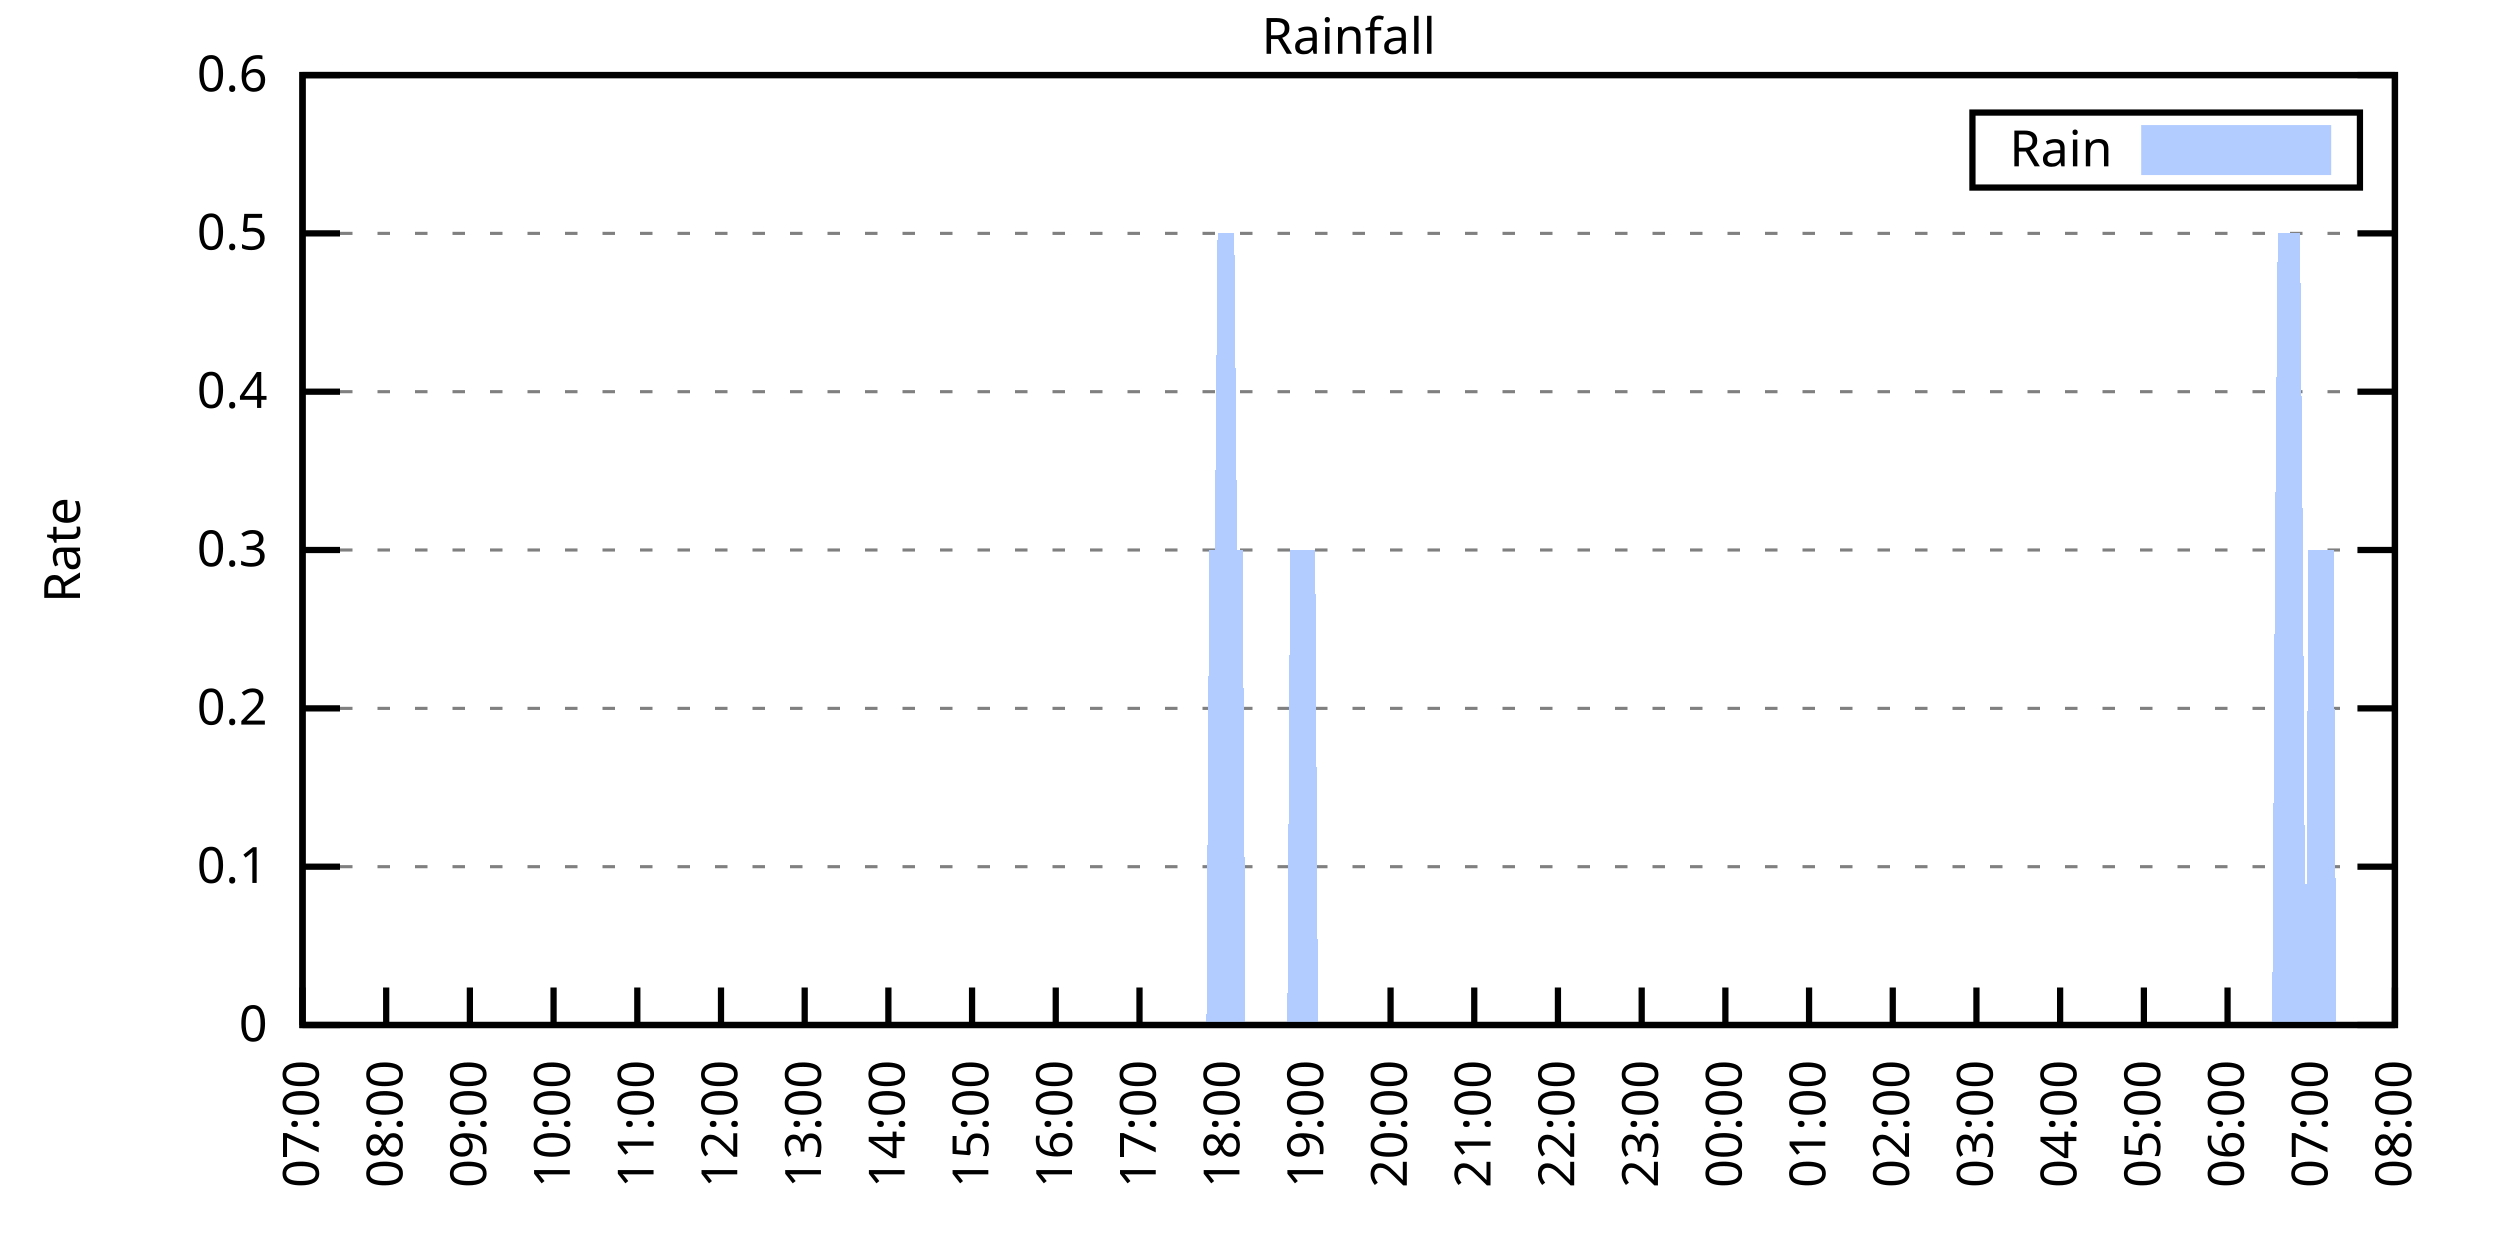
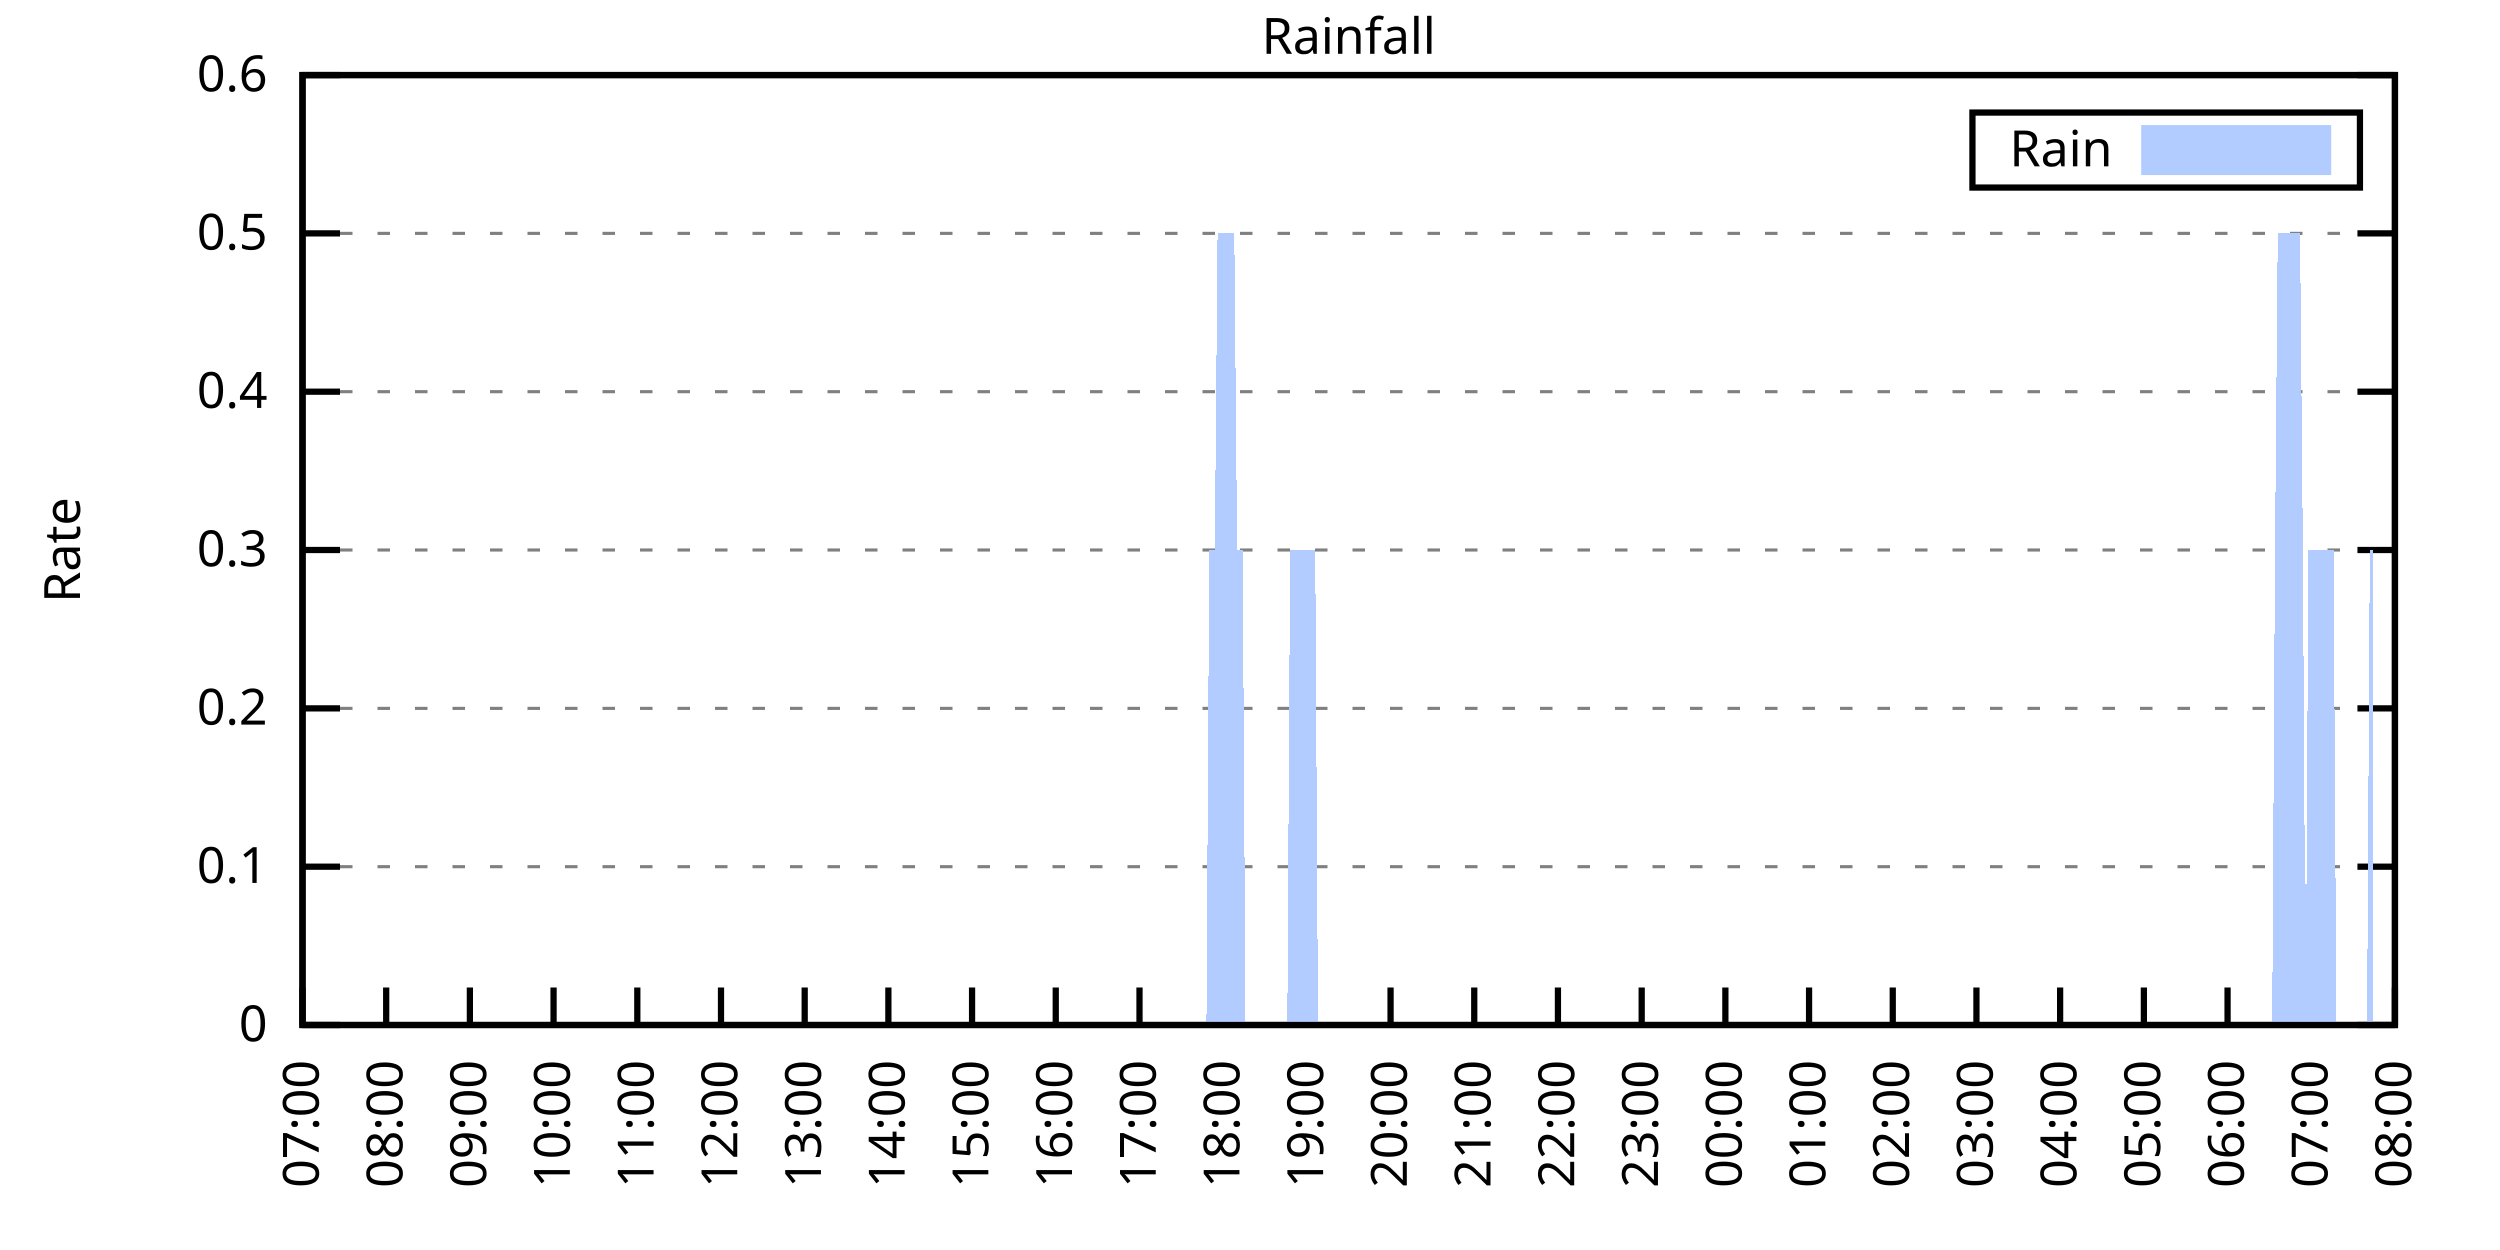
<svg xmlns="http://www.w3.org/2000/svg" xmlns:xlink="http://www.w3.org/1999/xlink" width="400" height="200" viewBox="0 0 400 200">
  <g id="gnuplot_canvas">
    <rect x="0" y="0" width="400" height="200" fill="none" />
    <defs>
      <circle id="gpDot" r="0.5" stroke-width="0.5" stroke="currentColor" />
      <path id="gpPt0" stroke-width="0.333" stroke="currentColor" d="M-1,0 h2 M0,-1 v2" />
      <path id="gpPt1" stroke-width="0.333" stroke="currentColor" d="M-1,-1 L1,1 M1,-1 L-1,1" />
      <path id="gpPt2" stroke-width="0.333" stroke="currentColor" d="M-1,0 L1,0 M0,-1 L0,1 M-1,-1 L1,1 M-1,1 L1,-1" />
      <rect id="gpPt3" stroke-width="0.333" stroke="currentColor" x="-1" y="-1" width="2" height="2" />
      <rect id="gpPt4" stroke-width="0.333" stroke="currentColor" fill="currentColor" x="-1" y="-1" width="2" height="2" />
      <circle id="gpPt5" stroke-width="0.333" stroke="currentColor" cx="0" cy="0" r="1" />
      <use xlink:href="#gpPt5" id="gpPt6" fill="currentColor" stroke="none" />
      <path id="gpPt7" stroke-width="0.333" stroke="currentColor" d="M0,-1.33 L-1.33,0.67 L1.33,0.67 z" />
      <use xlink:href="#gpPt7" id="gpPt8" fill="currentColor" stroke="none" />
      <use xlink:href="#gpPt7" id="gpPt9" stroke="currentColor" transform="rotate(180)" />
      <use xlink:href="#gpPt9" id="gpPt10" fill="currentColor" stroke="none" />
      <use xlink:href="#gpPt3" id="gpPt11" stroke="currentColor" transform="rotate(45)" />
      <use xlink:href="#gpPt11" id="gpPt12" fill="currentColor" stroke="none" />
      <path id="gpPt13" stroke-width="0.333" stroke="currentColor" d="M0,1.330 L1.265,0.411 L0.782,-1.067 L-0.782,-1.076 L-1.265,0.411 z" />
      <use xlink:href="#gpPt13" id="gpPt14" fill="currentColor" stroke="none" />
      <filter id="textbox" filterUnits="objectBoundingBox" x="0" y="0" height="1" width="1">
        <feFlood flood-color="white" flood-opacity="1" result="bgnd" />
        <feComposite in="SourceGraphic" in2="bgnd" operator="atop" />
      </filter>
      <filter id="greybox" filterUnits="objectBoundingBox" x="0" y="0" height="1" width="1">
        <feFlood flood-color="lightgrey" flood-opacity="1" result="grey" />
        <feComposite in="SourceGraphic" in2="grey" operator="atop" />
      </filter>
    </defs>
    <g fill="none" color="white" stroke="currentColor" stroke-width="1.00" stroke-linecap="butt" stroke-linejoin="miter">
</g>
    <g fill="none" color="black" stroke="currentColor" stroke-width="1.00" stroke-linecap="butt" stroke-linejoin="miter">
      <g stroke="none" shape-rendering="crispEdges">
        <polygon fill="rgb(255, 255, 255)" points="48.40,164.00 383.18,164.00 383.18,12.02 48.40,12.02 " />
      </g>
    </g>
    <g fill="none" color="black" stroke="currentColor" stroke-width="1.00" stroke-linecap="butt" stroke-linejoin="miter">
</g>
    <g fill="none" color="black" stroke="black" stroke-width="0.50" stroke-linecap="butt" stroke-linejoin="miter">
</g>
    <g fill="none" color="gray" stroke="currentColor" stroke-width="0.50" stroke-linecap="butt" stroke-linejoin="miter">
      <path stroke="gray" stroke-dasharray="2,4" class="gridline" d="M48.40,164.00 L383.19,164.00  " />
    </g>
    <g fill="none" color="gray" stroke="gray" stroke-width="1.00" stroke-linecap="butt" stroke-linejoin="miter">
</g>
    <g fill="none" color="black" stroke="currentColor" stroke-width="1.00" stroke-linecap="butt" stroke-linejoin="miter">
      <path stroke="black" d="M48.40,164.00 L54.40,164.00 M383.19,164.00 L377.19,164.00  " />
      <g transform="translate(42.80,166.60)" stroke="none" fill="black" font-family="Sans" font-size="8.00" text-anchor="end">
        <text>
          <tspan font-family="Sans"> 0</tspan>
        </text>
      </g>
    </g>
    <g fill="none" color="black" stroke="currentColor" stroke-width="1.00" stroke-linecap="butt" stroke-linejoin="miter">
</g>
    <g fill="none" color="black" stroke="black" stroke-width="0.50" stroke-linecap="butt" stroke-linejoin="miter">
</g>
    <g fill="none" color="gray" stroke="currentColor" stroke-width="0.50" stroke-linecap="butt" stroke-linejoin="miter">
      <path stroke="gray" stroke-dasharray="2,4" class="gridline" d="M48.40,138.67 L383.19,138.67  " />
    </g>
    <g fill="none" color="gray" stroke="gray" stroke-width="1.00" stroke-linecap="butt" stroke-linejoin="miter">
</g>
    <g fill="none" color="black" stroke="currentColor" stroke-width="1.00" stroke-linecap="butt" stroke-linejoin="miter">
      <path stroke="black" d="M48.40,138.67 L54.40,138.67 M383.19,138.67 L377.19,138.67  " />
      <g transform="translate(42.80,141.27)" stroke="none" fill="black" font-family="Sans" font-size="8.00" text-anchor="end">
        <text>
          <tspan font-family="Sans"> 0.1</tspan>
        </text>
      </g>
    </g>
    <g fill="none" color="black" stroke="currentColor" stroke-width="1.00" stroke-linecap="butt" stroke-linejoin="miter">
</g>
    <g fill="none" color="black" stroke="black" stroke-width="0.50" stroke-linecap="butt" stroke-linejoin="miter">
</g>
    <g fill="none" color="gray" stroke="currentColor" stroke-width="0.50" stroke-linecap="butt" stroke-linejoin="miter">
      <path stroke="gray" stroke-dasharray="2,4" class="gridline" d="M48.40,113.34 L383.19,113.34  " />
    </g>
    <g fill="none" color="gray" stroke="gray" stroke-width="1.00" stroke-linecap="butt" stroke-linejoin="miter">
</g>
    <g fill="none" color="black" stroke="currentColor" stroke-width="1.00" stroke-linecap="butt" stroke-linejoin="miter">
      <path stroke="black" d="M48.40,113.34 L54.40,113.34 M383.19,113.34 L377.19,113.34  " />
      <g transform="translate(42.80,115.94)" stroke="none" fill="black" font-family="Sans" font-size="8.00" text-anchor="end">
        <text>
          <tspan font-family="Sans"> 0.2</tspan>
        </text>
      </g>
    </g>
    <g fill="none" color="black" stroke="currentColor" stroke-width="1.00" stroke-linecap="butt" stroke-linejoin="miter">
</g>
    <g fill="none" color="black" stroke="black" stroke-width="0.50" stroke-linecap="butt" stroke-linejoin="miter">
</g>
    <g fill="none" color="gray" stroke="currentColor" stroke-width="0.50" stroke-linecap="butt" stroke-linejoin="miter">
      <path stroke="gray" stroke-dasharray="2,4" class="gridline" d="M48.40,88.00 L383.19,88.00  " />
    </g>
    <g fill="none" color="gray" stroke="gray" stroke-width="1.00" stroke-linecap="butt" stroke-linejoin="miter">
</g>
    <g fill="none" color="black" stroke="currentColor" stroke-width="1.00" stroke-linecap="butt" stroke-linejoin="miter">
      <path stroke="black" d="M48.40,88.00 L54.40,88.00 M383.19,88.00 L377.19,88.00  " />
      <g transform="translate(42.80,90.60)" stroke="none" fill="black" font-family="Sans" font-size="8.00" text-anchor="end">
        <text>
          <tspan font-family="Sans"> 0.3</tspan>
        </text>
      </g>
    </g>
    <g fill="none" color="black" stroke="currentColor" stroke-width="1.00" stroke-linecap="butt" stroke-linejoin="miter">
</g>
    <g fill="none" color="black" stroke="black" stroke-width="0.50" stroke-linecap="butt" stroke-linejoin="miter">
</g>
    <g fill="none" color="gray" stroke="currentColor" stroke-width="0.50" stroke-linecap="butt" stroke-linejoin="miter">
      <path stroke="gray" stroke-dasharray="2,4" class="gridline" d="M48.40,62.67 L383.19,62.67  " />
    </g>
    <g fill="none" color="gray" stroke="gray" stroke-width="1.00" stroke-linecap="butt" stroke-linejoin="miter">
</g>
    <g fill="none" color="black" stroke="currentColor" stroke-width="1.00" stroke-linecap="butt" stroke-linejoin="miter">
      <path stroke="black" d="M48.40,62.67 L54.40,62.67 M383.19,62.67 L377.19,62.67  " />
      <g transform="translate(42.80,65.27)" stroke="none" fill="black" font-family="Sans" font-size="8.00" text-anchor="end">
        <text>
          <tspan font-family="Sans"> 0.4</tspan>
        </text>
      </g>
    </g>
    <g fill="none" color="black" stroke="currentColor" stroke-width="1.00" stroke-linecap="butt" stroke-linejoin="miter">
</g>
    <g fill="none" color="black" stroke="black" stroke-width="0.50" stroke-linecap="butt" stroke-linejoin="miter">
</g>
    <g fill="none" color="gray" stroke="currentColor" stroke-width="0.50" stroke-linecap="butt" stroke-linejoin="miter">
      <path stroke="gray" stroke-dasharray="2,4" class="gridline" d="M48.40,37.34 L383.19,37.34  " />
    </g>
    <g fill="none" color="gray" stroke="gray" stroke-width="1.00" stroke-linecap="butt" stroke-linejoin="miter">
</g>
    <g fill="none" color="black" stroke="currentColor" stroke-width="1.00" stroke-linecap="butt" stroke-linejoin="miter">
      <path stroke="black" d="M48.40,37.34 L54.40,37.34 M383.19,37.34 L377.19,37.34  " />
      <g transform="translate(42.80,39.94)" stroke="none" fill="black" font-family="Sans" font-size="8.00" text-anchor="end">
        <text>
          <tspan font-family="Sans"> 0.5</tspan>
        </text>
      </g>
    </g>
    <g fill="none" color="black" stroke="currentColor" stroke-width="1.00" stroke-linecap="butt" stroke-linejoin="miter">
</g>
    <g fill="none" color="black" stroke="black" stroke-width="0.50" stroke-linecap="butt" stroke-linejoin="miter">
</g>
    <g fill="none" color="gray" stroke="currentColor" stroke-width="0.50" stroke-linecap="butt" stroke-linejoin="miter">
      <path stroke="gray" stroke-dasharray="2,4" class="gridline" d="M48.40,12.01 L383.19,12.01  " />
    </g>
    <g fill="none" color="gray" stroke="gray" stroke-width="1.00" stroke-linecap="butt" stroke-linejoin="miter">
</g>
    <g fill="none" color="black" stroke="currentColor" stroke-width="1.00" stroke-linecap="butt" stroke-linejoin="miter">
      <path stroke="black" d="M48.40,12.01 L54.40,12.01 M383.19,12.01 L377.19,12.01  " />
      <g transform="translate(42.80,14.61)" stroke="none" fill="black" font-family="Sans" font-size="8.00" text-anchor="end">
        <text>
          <tspan font-family="Sans"> 0.6</tspan>
        </text>
      </g>
    </g>
    <g fill="none" color="black" stroke="currentColor" stroke-width="1.00" stroke-linecap="butt" stroke-linejoin="miter">
      <path stroke="black" d="M48.40,164.00 L48.40,158.00  " />
      <g transform="translate(51.00,169.60) rotate(270.00)" stroke="none" fill="black" font-family="Sans" font-size="8.00" text-anchor="end">
        <text>
          <tspan font-family="Sans">07:00</tspan>
        </text>
      </g>
    </g>
    <g fill="none" color="black" stroke="currentColor" stroke-width="1.00" stroke-linecap="butt" stroke-linejoin="miter">
      <path stroke="black" d="M61.79,164.00 L61.79,158.00  " />
      <g transform="translate(64.39,169.60) rotate(270.00)" stroke="none" fill="black" font-family="Sans" font-size="8.00" text-anchor="end">
        <text>
          <tspan font-family="Sans">08:00</tspan>
        </text>
      </g>
    </g>
    <g fill="none" color="black" stroke="currentColor" stroke-width="1.00" stroke-linecap="butt" stroke-linejoin="miter">
      <path stroke="black" d="M75.18,164.00 L75.18,158.00  " />
      <g transform="translate(77.78,169.60) rotate(270.00)" stroke="none" fill="black" font-family="Sans" font-size="8.00" text-anchor="end">
        <text>
          <tspan font-family="Sans">09:00</tspan>
        </text>
      </g>
    </g>
    <g fill="none" color="black" stroke="currentColor" stroke-width="1.00" stroke-linecap="butt" stroke-linejoin="miter">
      <path stroke="black" d="M88.57,164.00 L88.57,158.00  " />
      <g transform="translate(91.17,169.60) rotate(270.00)" stroke="none" fill="black" font-family="Sans" font-size="8.00" text-anchor="end">
        <text>
          <tspan font-family="Sans">10:00</tspan>
        </text>
      </g>
    </g>
    <g fill="none" color="black" stroke="currentColor" stroke-width="1.00" stroke-linecap="butt" stroke-linejoin="miter">
      <path stroke="black" d="M101.97,164.00 L101.97,158.00  " />
      <g transform="translate(104.57,169.60) rotate(270.00)" stroke="none" fill="black" font-family="Sans" font-size="8.00" text-anchor="end">
        <text>
          <tspan font-family="Sans">11:00</tspan>
        </text>
      </g>
    </g>
    <g fill="none" color="black" stroke="currentColor" stroke-width="1.00" stroke-linecap="butt" stroke-linejoin="miter">
      <path stroke="black" d="M115.36,164.00 L115.36,158.00  " />
      <g transform="translate(117.96,169.60) rotate(270.00)" stroke="none" fill="black" font-family="Sans" font-size="8.00" text-anchor="end">
        <text>
          <tspan font-family="Sans">12:00</tspan>
        </text>
      </g>
    </g>
    <g fill="none" color="black" stroke="currentColor" stroke-width="1.00" stroke-linecap="butt" stroke-linejoin="miter">
      <path stroke="black" d="M128.75,164.00 L128.75,158.00  " />
      <g transform="translate(131.35,169.60) rotate(270.00)" stroke="none" fill="black" font-family="Sans" font-size="8.00" text-anchor="end">
        <text>
          <tspan font-family="Sans">13:00</tspan>
        </text>
      </g>
    </g>
    <g fill="none" color="black" stroke="currentColor" stroke-width="1.00" stroke-linecap="butt" stroke-linejoin="miter">
      <path stroke="black" d="M142.14,164.00 L142.14,158.00  " />
      <g transform="translate(144.74,169.60) rotate(270.00)" stroke="none" fill="black" font-family="Sans" font-size="8.00" text-anchor="end">
        <text>
          <tspan font-family="Sans">14:00</tspan>
        </text>
      </g>
    </g>
    <g fill="none" color="black" stroke="currentColor" stroke-width="1.00" stroke-linecap="butt" stroke-linejoin="miter">
      <path stroke="black" d="M155.53,164.00 L155.53,158.00  " />
      <g transform="translate(158.13,169.60) rotate(270.00)" stroke="none" fill="black" font-family="Sans" font-size="8.00" text-anchor="end">
        <text>
          <tspan font-family="Sans">15:00</tspan>
        </text>
      </g>
    </g>
    <g fill="none" color="black" stroke="currentColor" stroke-width="1.00" stroke-linecap="butt" stroke-linejoin="miter">
      <path stroke="black" d="M168.92,164.00 L168.92,158.00  " />
      <g transform="translate(171.52,169.60) rotate(270.00)" stroke="none" fill="black" font-family="Sans" font-size="8.00" text-anchor="end">
        <text>
          <tspan font-family="Sans">16:00</tspan>
        </text>
      </g>
    </g>
    <g fill="none" color="black" stroke="currentColor" stroke-width="1.00" stroke-linecap="butt" stroke-linejoin="miter">
      <path stroke="black" d="M182.32,164.00 L182.32,158.00  " />
      <g transform="translate(184.92,169.60) rotate(270.00)" stroke="none" fill="black" font-family="Sans" font-size="8.00" text-anchor="end">
        <text>
          <tspan font-family="Sans">17:00</tspan>
        </text>
      </g>
    </g>
    <g fill="none" color="black" stroke="currentColor" stroke-width="1.00" stroke-linecap="butt" stroke-linejoin="miter">
      <path stroke="black" d="M195.71,164.00 L195.71,158.00  " />
      <g transform="translate(198.31,169.60) rotate(270.00)" stroke="none" fill="black" font-family="Sans" font-size="8.00" text-anchor="end">
        <text>
          <tspan font-family="Sans">18:00</tspan>
        </text>
      </g>
    </g>
    <g fill="none" color="black" stroke="currentColor" stroke-width="1.00" stroke-linecap="butt" stroke-linejoin="miter">
      <path stroke="black" d="M209.10,164.00 L209.10,158.00  " />
      <g transform="translate(211.70,169.60) rotate(270.00)" stroke="none" fill="black" font-family="Sans" font-size="8.00" text-anchor="end">
        <text>
          <tspan font-family="Sans">19:00</tspan>
        </text>
      </g>
    </g>
    <g fill="none" color="black" stroke="currentColor" stroke-width="1.00" stroke-linecap="butt" stroke-linejoin="miter">
      <path stroke="black" d="M222.49,164.00 L222.49,158.00  " />
      <g transform="translate(225.09,169.60) rotate(270.00)" stroke="none" fill="black" font-family="Sans" font-size="8.00" text-anchor="end">
        <text>
          <tspan font-family="Sans">20:00</tspan>
        </text>
      </g>
    </g>
    <g fill="none" color="black" stroke="currentColor" stroke-width="1.00" stroke-linecap="butt" stroke-linejoin="miter">
      <path stroke="black" d="M235.88,164.00 L235.88,158.00  " />
      <g transform="translate(238.48,169.60) rotate(270.00)" stroke="none" fill="black" font-family="Sans" font-size="8.00" text-anchor="end">
        <text>
          <tspan font-family="Sans">21:00</tspan>
        </text>
      </g>
    </g>
    <g fill="none" color="black" stroke="currentColor" stroke-width="1.00" stroke-linecap="butt" stroke-linejoin="miter">
      <path stroke="black" d="M249.27,164.00 L249.27,158.00  " />
      <g transform="translate(251.87,169.60) rotate(270.00)" stroke="none" fill="black" font-family="Sans" font-size="8.00" text-anchor="end">
        <text>
          <tspan font-family="Sans">22:00</tspan>
        </text>
      </g>
    </g>
    <g fill="none" color="black" stroke="currentColor" stroke-width="1.00" stroke-linecap="butt" stroke-linejoin="miter">
      <path stroke="black" d="M262.67,164.00 L262.67,158.00  " />
      <g transform="translate(265.27,169.60) rotate(270.00)" stroke="none" fill="black" font-family="Sans" font-size="8.00" text-anchor="end">
        <text>
          <tspan font-family="Sans">23:00</tspan>
        </text>
      </g>
    </g>
    <g fill="none" color="black" stroke="currentColor" stroke-width="1.00" stroke-linecap="butt" stroke-linejoin="miter">
      <path stroke="black" d="M276.06,164.00 L276.06,158.00  " />
      <g transform="translate(278.66,169.60) rotate(270.00)" stroke="none" fill="black" font-family="Sans" font-size="8.00" text-anchor="end">
        <text>
          <tspan font-family="Sans">00:00</tspan>
        </text>
      </g>
    </g>
    <g fill="none" color="black" stroke="currentColor" stroke-width="1.00" stroke-linecap="butt" stroke-linejoin="miter">
      <path stroke="black" d="M289.45,164.00 L289.45,158.00  " />
      <g transform="translate(292.05,169.60) rotate(270.00)" stroke="none" fill="black" font-family="Sans" font-size="8.00" text-anchor="end">
        <text>
          <tspan font-family="Sans">01:00</tspan>
        </text>
      </g>
    </g>
    <g fill="none" color="black" stroke="currentColor" stroke-width="1.00" stroke-linecap="butt" stroke-linejoin="miter">
      <path stroke="black" d="M302.84,164.00 L302.84,158.00  " />
      <g transform="translate(305.44,169.60) rotate(270.00)" stroke="none" fill="black" font-family="Sans" font-size="8.00" text-anchor="end">
        <text>
          <tspan font-family="Sans">02:00</tspan>
        </text>
      </g>
    </g>
    <g fill="none" color="black" stroke="currentColor" stroke-width="1.00" stroke-linecap="butt" stroke-linejoin="miter">
      <path stroke="black" d="M316.23,164.00 L316.23,158.00  " />
      <g transform="translate(318.83,169.60) rotate(270.00)" stroke="none" fill="black" font-family="Sans" font-size="8.00" text-anchor="end">
        <text>
          <tspan font-family="Sans">03:00</tspan>
        </text>
      </g>
    </g>
    <g fill="none" color="black" stroke="currentColor" stroke-width="1.00" stroke-linecap="butt" stroke-linejoin="miter">
      <path stroke="black" d="M329.62,164.00 L329.62,158.00  " />
      <g transform="translate(332.22,169.60) rotate(270.00)" stroke="none" fill="black" font-family="Sans" font-size="8.00" text-anchor="end">
        <text>
          <tspan font-family="Sans">04:00</tspan>
        </text>
      </g>
    </g>
    <g fill="none" color="black" stroke="currentColor" stroke-width="1.00" stroke-linecap="butt" stroke-linejoin="miter">
      <path stroke="black" d="M343.02,164.00 L343.02,158.00  " />
      <g transform="translate(345.62,169.60) rotate(270.00)" stroke="none" fill="black" font-family="Sans" font-size="8.00" text-anchor="end">
        <text>
          <tspan font-family="Sans">05:00</tspan>
        </text>
      </g>
    </g>
    <g fill="none" color="black" stroke="currentColor" stroke-width="1.00" stroke-linecap="butt" stroke-linejoin="miter">
      <path stroke="black" d="M356.41,164.00 L356.41,158.00  " />
      <g transform="translate(359.01,169.60) rotate(270.00)" stroke="none" fill="black" font-family="Sans" font-size="8.00" text-anchor="end">
        <text>
          <tspan font-family="Sans">06:00</tspan>
        </text>
      </g>
    </g>
    <g fill="none" color="black" stroke="currentColor" stroke-width="1.00" stroke-linecap="butt" stroke-linejoin="miter">
      <path stroke="black" d="M369.80,164.00 L369.80,158.00  " />
      <g transform="translate(372.40,169.60) rotate(270.00)" stroke="none" fill="black" font-family="Sans" font-size="8.00" text-anchor="end">
        <text>
          <tspan font-family="Sans">07:00</tspan>
        </text>
      </g>
    </g>
    <g fill="none" color="black" stroke="currentColor" stroke-width="1.00" stroke-linecap="butt" stroke-linejoin="miter">
      <path stroke="black" d="M383.19,164.00 L383.19,158.00  " />
      <g transform="translate(385.79,169.60) rotate(270.00)" stroke="none" fill="black" font-family="Sans" font-size="8.00" text-anchor="end">
        <text>
          <tspan font-family="Sans">08:00</tspan>
        </text>
      </g>
    </g>
    <g fill="none" color="black" stroke="currentColor" stroke-width="1.00" stroke-linecap="butt" stroke-linejoin="miter">
</g>
    <g fill="none" color="black" stroke="currentColor" stroke-width="1.00" stroke-linecap="butt" stroke-linejoin="miter">
      <path stroke="black" d="M48.40,12.01 L48.40,164.00 L383.19,164.00 L383.19,12.01 L48.40,12.01 Z  " />
    </g>
    <g fill="none" color="black" stroke="currentColor" stroke-width="1.00" stroke-linecap="butt" stroke-linejoin="miter">
</g>
    <g fill="none" color="black" stroke="currentColor" stroke-width="1.00" stroke-linecap="butt" stroke-linejoin="miter">
      <path stroke="black" d="M315.59,30.01 L315.59,18.01 L377.59,18.01 L377.59,30.01 L315.59,30.01 Z  " />
    </g>
    <g id="Rainfall_plot_1">
      <g fill="none" color="white" stroke="black" stroke-width="2.00" stroke-linecap="butt" stroke-linejoin="miter">
</g>
      <g fill="none" color="black" stroke="currentColor" stroke-width="2.00" stroke-linecap="butt" stroke-linejoin="miter">
        <g transform="translate(337.99,26.61)" stroke="none" fill="black" font-family="Sans" font-size="8.00" text-anchor="end">
          <text>
            <tspan font-family="Sans">Rain</tspan>
          </text>
        </g>
      </g>
      <g fill="none" color="black" stroke="currentColor" stroke-width="2.00" stroke-linecap="butt" stroke-linejoin="miter">
        <g stroke="none" shape-rendering="crispEdges">
          <polygon fill="rgb(178, 204, 255)" points="343.59,27.01 371.99,27.01 371.99,21.01 343.59,21.01 " />
        </g>
        <path stroke="rgb(178, 204, 255)" d="M343.59,27.01 L371.99,27.01 L371.99,21.01 L343.59,21.01 L343.59,27.01 Z  " />
      </g>
      <g fill="none" color="black" stroke="currentColor" stroke-width="2.00" stroke-linecap="butt" stroke-linejoin="miter">
        <g stroke="none" shape-rendering="crispEdges">
-           <polygon fill="rgb(178, 204, 255)" points="55.54,164.00 55.99,164.00 56.43,164.00 56.88,164.00 57.33,164.00 57.77,164.00 58.22,164.00 58.67,164.00 59.11,164.00 59.56,164.00 60.01,164.00 60.45,164.00 60.90,164.00 61.35,164.00 61.79,164.00 62.24,164.00 62.68,164.00 63.13,164.00 63.58,164.00 64.02,164.00 64.47,164.00 64.92,164.00 65.36,164.00 65.81,164.00 66.26,164.00 66.70,164.00 67.15,164.00 67.59,164.00 68.04,164.00 68.49,164.00 68.93,164.00 69.38,164.00 69.83,164.00 70.27,164.00 70.72,164.00 71.17,164.00 71.61,164.00 72.06,164.00 72.50,164.00 72.95,164.00 73.40,164.00 73.84,164.00 74.29,164.00 74.74,164.00 75.18,164.00 75.63,164.00 76.08,164.00 76.52,164.00 76.97,164.00 77.42,164.00 77.86,164.00 78.31,164.00 78.75,164.00 79.20,164.00 79.65,164.00 80.09,164.00 80.54,164.00 80.99,164.00 81.43,164.00 81.88,164.00 82.33,164.00 82.77,164.00 83.22,164.00 83.66,164.00 84.11,164.00 84.56,164.00 85.00,164.00 85.45,164.00 85.90,164.00 86.34,164.00 86.79,164.00 87.24,164.00 87.68,164.00 88.13,164.00 88.57,164.00 89.02,164.00 89.47,164.00 89.91,164.00 90.36,164.00 90.81,164.00 91.25,164.00 91.70,164.00 92.15,164.00 92.59,164.00 93.04,164.00 93.49,164.00 93.93,164.00 94.38,164.00 94.82,164.00 95.27,164.00 95.72,164.00 96.16,164.00 96.61,164.00 97.06,164.00 97.50,164.00 97.95,164.00 98.40,164.00 98.84,164.00 99.29,164.00 99.73,164.00 100.18,164.00 100.63,164.00 101.07,164.00 101.52,164.00 101.97,164.00 102.41,164.00 102.86,164.00 103.31,164.00 103.75,164.00 104.20,164.00 104.64,164.00 105.09,164.00 105.54,164.00 105.98,164.00 106.43,164.00 106.88,164.00 107.32,164.00 107.77,164.00 108.22,164.00 108.66,164.00 109.11,164.00 109.55,164.00 110.00,164.00 110.45,164.00 110.89,164.00 111.34,164.00 111.79,164.00 112.23,164.00 112.68,164.00 113.13,164.00 113.57,164.00 114.02,164.00 114.47,164.00 114.91,164.00 115.36,164.00 115.80,164.00 116.25,164.00 116.70,164.00 117.14,164.00 117.59,164.00 118.04,164.00 118.48,164.00 118.93,164.00 119.38,164.00 119.82,164.00 120.27,164.00 120.71,164.00 121.16,164.00 121.61,164.00 122.05,164.00 122.50,164.00 122.95,164.00 123.39,164.00 123.84,164.00 124.29,164.00 124.73,164.00 125.18,164.00 125.62,164.00 126.07,164.00 126.52,164.00 126.96,164.00 127.41,164.00 127.86,164.00 128.30,164.00 128.75,164.00 129.20,164.00 129.64,164.00 130.09,164.00 130.54,164.00 130.98,164.00 131.43,164.00 131.87,164.00 132.32,164.00 132.77,164.00 133.21,164.00 133.66,164.00 134.11,164.00 134.55,164.00 135.00,164.00 135.45,164.00 135.89,164.00 136.34,164.00 136.78,164.00 137.23,164.00 137.68,164.00 138.12,164.00 138.57,164.00 139.02,164.00 139.46,164.00 139.91,164.00 140.36,164.00 140.80,164.00 141.25,164.00 141.69,164.00 142.14,164.00 142.59,164.00 143.03,164.00 143.48,164.00 143.93,164.00 144.37,164.00 144.82,164.00 145.27,164.00 145.71,164.00 146.16,164.00 146.61,164.00 147.05,164.00 147.50,164.00 147.94,164.00 148.39,164.00 148.84,164.00 149.28,164.00 149.73,164.00 150.18,164.00 150.62,164.00 151.07,164.00 151.52,164.00 151.96,164.00 152.41,164.00 152.85,164.00 153.30,164.00 153.75,164.00 154.19,164.00 154.64,164.00 155.09,164.00 155.53,164.00 155.98,164.00 156.43,164.00 156.87,164.00 157.32,164.00 157.76,164.00 158.21,164.00 158.66,164.00 159.10,164.00 159.55,164.00 160.00,164.00 160.44,164.00 160.89,164.00 161.34,164.00 161.78,164.00 162.23,164.00 162.67,164.00 163.12,164.00 163.57,164.00 164.01,164.00 164.46,164.00 164.91,164.00 165.35,164.00 165.80,164.00 166.25,164.00 166.69,164.00 167.14,164.00 167.59,164.00 168.03,164.00 168.48,164.00 168.92,164.00 169.37,164.00 169.82,164.00 170.26,164.00 170.71,164.00 171.16,164.00 171.60,164.00 172.05,164.00 172.50,164.00 172.94,164.00 173.39,164.00 173.83,164.00 174.28,164.00 174.73,164.00 175.17,164.00 175.62,164.00 176.07,164.00 176.51,164.00 176.96,164.00 177.41,164.00 177.85,164.00 178.30,164.00 178.74,164.00 179.19,164.00 179.64,164.00 180.08,164.00 180.53,164.00 180.98,164.00 181.42,164.00 181.87,164.00 182.32,164.00 182.76,164.00 183.21,164.00 183.66,164.00 184.10,164.00 184.55,164.00 184.99,164.00 185.44,164.00 185.89,164.00 186.33,164.00 186.78,164.00 187.23,164.00 187.67,164.00 188.12,164.00 188.57,164.00 189.01,164.00 189.46,164.00 189.90,164.00 190.35,164.00 190.80,164.00 191.24,164.00 191.69,164.00 192.14,164.00 192.58,164.00 193.03,164.00 193.48,88.00 193.92,88.00 194.37,88.00 194.81,37.34 195.26,37.34 195.71,37.34 196.15,37.34 196.60,37.34 197.05,37.34 197.49,37.34 197.94,88.00 198.39,88.00 198.83,88.00 199.28,164.00 199.73,164.00 200.17,164.00 200.62,164.00 201.06,164.00 201.51,164.00 201.96,164.00 202.40,164.00 202.85,164.00 203.30,164.00 203.74,164.00 204.19,164.00 204.64,164.00 205.08,164.00 205.53,164.00 205.97,164.00 206.42,88.00 206.87,88.00 207.31,88.00 207.76,88.00 208.21,88.00 208.65,88.00 209.10,88.00 209.55,88.00 209.99,88.00 210.44,88.00 210.88,164.00 211.33,164.00 211.78,164.00 212.22,164.00 212.67,164.00 213.12,164.00 213.56,164.00 214.01,164.00 214.46,164.00 214.90,164.00 215.35,164.00 215.80,164.00 216.24,164.00 216.69,164.00 217.13,164.00 217.58,164.00 218.03,164.00 218.47,164.00 218.92,164.00 219.37,164.00 219.81,164.00 220.26,164.00 220.71,164.00 221.15,164.00 221.60,164.00 222.04,164.00 222.49,164.00 222.94,164.00 223.38,164.00 223.83,164.00 224.28,164.00 224.72,164.00 225.17,164.00 225.62,164.00 226.06,164.00 226.51,164.00 226.95,164.00 227.40,164.00 227.85,164.00 228.29,164.00 228.74,164.00 229.19,164.00 229.63,164.00 230.08,164.00 230.53,164.00 230.97,164.00 231.42,164.00 231.86,164.00 232.31,164.00 232.76,164.00 233.20,164.00 233.65,164.00 234.10,164.00 234.54,164.00 234.99,164.00 235.44,164.00 235.88,164.00 236.33,164.00 236.78,164.00 237.22,164.00 237.67,164.00 238.11,164.00 238.56,164.00 239.01,164.00 239.45,164.00 239.90,164.00 240.35,164.00 240.79,164.00 241.24,164.00 241.69,164.00 242.13,164.00 242.58,164.00 243.02,164.00 243.47,164.00 243.92,164.00 244.36,164.00 244.81,164.00 245.26,164.00 245.70,164.00 246.15,164.00 246.60,164.00 247.04,164.00 247.49,164.00 247.93,164.00 248.38,164.00 248.83,164.00 249.27,164.00 249.72,164.00 250.17,164.00 250.61,164.00 251.06,164.00 251.51,164.00 251.95,164.00 252.40,164.00 252.85,164.00 253.29,164.00 253.74,164.00 254.18,164.00 254.63,164.00 255.08,164.00 255.52,164.00 255.97,164.00 256.42,164.00 256.86,164.00 257.31,164.00 257.76,164.00 258.20,164.00 258.65,164.00 259.09,164.00 259.54,164.00 259.99,164.00 260.43,164.00 260.88,164.00 261.33,164.00 261.77,164.00 262.22,164.00 262.67,164.00 263.11,164.00 263.56,164.00 264.00,164.00 264.45,164.00 264.90,164.00 265.34,164.00 265.79,164.00 266.24,164.00 266.68,164.00 267.13,164.00 267.58,164.00 268.02,164.00 268.47,164.00 268.92,164.00 269.36,164.00 269.81,164.00 270.25,164.00 270.70,164.00 271.15,164.00 271.59,164.00 272.04,164.00 272.49,164.00 272.93,164.00 273.38,164.00 273.83,164.00 274.27,164.00 274.72,164.00 275.16,164.00 275.61,164.00 276.06,164.00 276.50,164.00 276.95,164.00 277.40,164.00 277.84,164.00 278.29,164.00 278.74,164.00 279.18,164.00 279.63,164.00 280.07,164.00 280.52,164.00 280.97,164.00 281.41,164.00 281.86,164.00 282.31,164.00 282.75,164.00 283.20,164.00 283.65,164.00 284.09,164.00 284.54,164.00 284.98,164.00 285.43,164.00 285.88,164.00 286.32,164.00 286.77,164.00 287.22,164.00 287.66,164.00 288.11,164.00 288.56,164.00 289.00,164.00 289.45,164.00 289.90,164.00 290.34,164.00 290.79,164.00 291.23,164.00 291.68,164.00 292.13,164.00 292.57,164.00 293.02,164.00 293.47,164.00 293.91,164.00 294.36,164.00 294.81,164.00 295.25,164.00 295.70,164.00 296.14,164.00 296.59,164.00 297.04,164.00 297.48,164.00 297.93,164.00 298.38,164.00 298.82,164.00 299.27,164.00 299.72,164.00 300.16,164.00 300.61,164.00 301.05,164.00 301.50,164.00 301.95,164.00 302.39,164.00 302.84,164.00 303.29,164.00 303.73,164.00 304.18,164.00 304.63,164.00 305.07,164.00 305.52,164.00 305.97,164.00 306.41,164.00 306.86,164.00 307.30,164.00 307.75,164.00 308.20,164.00 308.64,164.00 309.09,164.00 309.54,164.00 309.98,164.00 310.43,164.00 310.88,164.00 311.32,164.00 311.77,164.00 312.21,164.00 312.66,164.00 313.11,164.00 313.55,164.00 314.00,164.00 314.45,164.00 314.89,164.00 315.34,164.00 315.79,164.00 316.23,164.00 316.68,164.00 317.12,164.00 317.57,164.00 318.02,164.00 318.46,164.00 318.91,164.00 319.36,164.00 319.80,164.00 320.25,164.00 320.70,164.00 321.14,164.00 321.59,164.00 322.04,164.00 322.48,164.00 322.93,164.00 323.37,164.00 323.82,164.00 324.27,164.00 324.71,164.00 325.16,164.00 325.61,164.00 326.05,164.00 326.50,164.00 326.95,164.00 327.39,164.00 327.84,164.00 328.28,164.00 328.73,164.00 329.18,164.00 329.62,164.00 330.07,164.00 330.52,164.00 330.96,164.00 331.41,164.00 331.86,164.00 332.30,164.00 332.75,164.00 333.19,164.00 333.64,164.00 334.09,164.00 334.53,164.00 334.98,164.00 335.43,164.00 335.87,164.00 336.32,164.00 336.77,164.00 337.21,164.00 337.66,164.00 338.10,164.00 338.55,164.00 339.00,164.00 339.44,164.00 339.89,164.00 340.34,164.00 340.78,164.00 341.23,164.00 341.68,164.00 342.12,164.00 342.57,164.00 343.02,164.00 343.46,164.00 343.91,164.00 344.35,164.00 344.80,164.00 345.25,164.00 345.69,164.00 346.14,164.00 346.59,164.00 347.03,164.00 347.48,164.00 347.93,164.00 348.37,164.00 348.82,164.00 349.26,164.00 349.71,164.00 350.16,164.00 350.60,164.00 351.05,164.00 351.50,164.00 351.94,164.00 352.39,164.00 352.84,164.00 353.28,164.00 353.73,164.00 354.17,164.00 354.62,164.00 355.07,164.00 355.51,164.00 355.96,164.00 356.41,164.00 356.85,164.00 357.30,164.00 357.75,164.00 358.19,164.00 358.64,164.00 359.09,164.00 359.53,164.00 359.98,164.00 360.42,164.00 360.87,164.00 361.32,164.00 361.76,164.00 362.21,164.00 362.66,164.00 363.10,164.00 363.55,164.00 364.00,88.00 364.44,37.34 364.89,37.34 365.33,37.34 365.78,37.34 366.23,37.34 366.67,37.34 367.12,37.34 367.57,37.34 368.01,37.34 368.46,88.00 368.91,164.00 369.35,88.00 369.80,88.00 370.24,88.00 370.69,88.00 371.14,88.00 371.58,88.00 372.03,88.00 372.48,88.00 372.92,88.00 373.37,88.00 373.82,164.00 374.26,164.00 374.71,164.00 375.16,164.00 375.60,164.00 376.05,164.00 376.49,164.00 376.49,164.00 55.54,164.00 " />
+           <polygon fill="rgb(178, 204, 255)" points="58.67,164.00 59.11,164.00 59.56,164.00 60.01,164.00 60.45,164.00 60.90,164.00 61.35,164.00 61.79,164.00 62.24,164.00 62.68,164.00 63.13,164.00 63.58,164.00 64.02,164.00 64.47,164.00 64.92,164.00 65.36,164.00 65.81,164.00 66.26,164.00 66.70,164.00 67.15,164.00 67.59,164.00 68.04,164.00 68.49,164.00 68.93,164.00 69.38,164.00 69.83,164.00 70.27,164.00 70.72,164.00 71.17,164.00 71.61,164.00 72.06,164.00 72.50,164.00 72.95,164.00 73.40,164.00 73.84,164.00 74.29,164.00 74.74,164.00 75.18,164.00 75.63,164.00 76.08,164.00 76.52,164.00 76.97,164.00 77.42,164.00 77.86,164.00 78.31,164.00 78.75,164.00 79.20,164.00 79.65,164.00 80.09,164.00 80.54,164.00 80.99,164.00 81.43,164.00 81.88,164.00 82.33,164.00 82.77,164.00 83.22,164.00 83.66,164.00 84.11,164.00 84.56,164.00 85.00,164.00 85.45,164.00 85.90,164.00 86.34,164.00 86.79,164.00 87.24,164.00 87.68,164.00 88.13,164.00 88.57,164.00 89.02,164.00 89.47,164.00 89.91,164.00 90.36,164.00 90.81,164.00 91.25,164.00 91.70,164.00 92.15,164.00 92.59,164.00 93.04,164.00 93.49,164.00 93.93,164.00 94.38,164.00 94.82,164.00 95.27,164.00 95.72,164.00 96.16,164.00 96.61,164.00 97.06,164.00 97.50,164.00 97.95,164.00 98.40,164.00 98.84,164.00 99.29,164.00 99.73,164.00 100.18,164.00 100.63,164.00 101.07,164.00 101.52,164.00 101.97,164.00 102.41,164.00 102.86,164.00 103.31,164.00 103.75,164.00 104.20,164.00 104.64,164.00 105.09,164.00 105.54,164.00 105.98,164.00 106.43,164.00 106.88,164.00 107.32,164.00 107.77,164.00 108.22,164.00 108.66,164.00 109.11,164.00 109.55,164.00 110.00,164.00 110.45,164.00 110.89,164.00 111.34,164.00 111.79,164.00 112.23,164.00 112.68,164.00 113.13,164.00 113.57,164.00 114.02,164.00 114.47,164.00 114.91,164.00 115.36,164.00 115.80,164.00 116.25,164.00 116.70,164.00 117.14,164.00 117.59,164.00 118.04,164.00 118.48,164.00 118.93,164.00 119.38,164.00 119.82,164.00 120.27,164.00 120.71,164.00 121.16,164.00 121.61,164.00 122.05,164.00 122.50,164.00 122.95,164.00 123.39,164.00 123.84,164.00 124.29,164.00 124.73,164.00 125.18,164.00 125.62,164.00 126.07,164.00 126.52,164.00 126.96,164.00 127.41,164.00 127.86,164.00 128.30,164.00 128.75,164.00 129.20,164.00 129.64,164.00 130.09,164.00 130.54,164.00 130.98,164.00 131.43,164.00 131.87,164.00 132.32,164.00 132.77,164.00 133.21,164.00 133.66,164.00 134.11,164.00 134.55,164.00 135.00,164.00 135.45,164.00 135.89,164.00 136.34,164.00 136.78,164.00 137.23,164.00 137.68,164.00 138.12,164.00 138.57,164.00 139.02,164.00 139.46,164.00 139.91,164.00 140.36,164.00 140.80,164.00 141.25,164.00 141.69,164.00 142.14,164.00 142.59,164.00 143.03,164.00 143.48,164.00 143.93,164.00 144.37,164.00 144.82,164.00 145.27,164.00 145.71,164.00 146.16,164.00 146.61,164.00 147.05,164.00 147.50,164.00 147.94,164.00 148.39,164.00 148.84,164.00 149.28,164.00 149.73,164.00 150.18,164.00 150.62,164.00 151.07,164.00 151.52,164.00 151.96,164.00 152.41,164.00 152.85,164.00 153.30,164.00 153.75,164.00 154.19,164.00 154.64,164.00 155.09,164.00 155.53,164.00 155.98,164.00 156.43,164.00 156.87,164.00 157.32,164.00 157.76,164.00 158.21,164.00 158.66,164.00 159.10,164.00 159.55,164.00 160.00,164.00 160.44,164.00 160.89,164.00 161.34,164.00 161.78,164.00 162.23,164.00 162.67,164.00 163.12,164.00 163.57,164.00 164.01,164.00 164.46,164.00 164.91,164.00 165.35,164.00 165.80,164.00 166.25,164.00 166.69,164.00 167.14,164.00 167.59,164.00 168.03,164.00 168.48,164.00 168.92,164.00 169.37,164.00 169.82,164.00 170.26,164.00 170.71,164.00 171.16,164.00 171.60,164.00 172.05,164.00 172.50,164.00 172.94,164.00 173.39,164.00 173.83,164.00 174.28,164.00 174.73,164.00 175.17,164.00 175.62,164.00 176.07,164.00 176.51,164.00 176.96,164.00 177.41,164.00 177.85,164.00 178.30,164.00 178.74,164.00 179.19,164.00 179.64,164.00 180.08,164.00 180.53,164.00 180.98,164.00 181.42,164.00 181.87,164.00 182.32,164.00 182.76,164.00 183.21,164.00 183.66,164.00 184.10,164.00 184.55,164.00 184.99,164.00 185.44,164.00 185.89,164.00 186.33,164.00 186.78,164.00 187.23,164.00 187.67,164.00 188.12,164.00 188.57,164.00 189.01,164.00 189.46,164.00 189.90,164.00 190.35,164.00 190.80,164.00 191.24,164.00 191.69,164.00 192.14,164.00 192.58,164.00 193.03,164.00 193.48,88.00 193.92,88.00 194.37,88.00 194.81,37.34 195.26,37.34 195.71,37.34 196.15,37.34 196.60,37.34 197.05,37.34 197.49,37.34 197.94,88.00 198.39,88.00 198.83,88.00 199.28,164.00 199.73,164.00 200.17,164.00 200.62,164.00 201.06,164.00 201.51,164.00 201.96,164.00 202.40,164.00 202.85,164.00 203.30,164.00 203.74,164.00 204.19,164.00 204.64,164.00 205.08,164.00 205.53,164.00 205.97,164.00 206.42,88.00 206.87,88.00 207.31,88.00 207.76,88.00 208.21,88.00 208.65,88.00 209.10,88.00 209.55,88.00 209.99,88.00 210.44,88.00 210.88,164.00 211.33,164.00 211.78,164.00 212.22,164.00 212.67,164.00 213.12,164.00 213.56,164.00 214.01,164.00 214.46,164.00 214.90,164.00 215.35,164.00 215.80,164.00 216.24,164.00 216.69,164.00 217.13,164.00 217.58,164.00 218.03,164.00 218.47,164.00 218.92,164.00 219.37,164.00 219.81,164.00 220.26,164.00 220.71,164.00 221.15,164.00 221.60,164.00 222.04,164.00 222.49,164.00 222.94,164.00 223.38,164.00 223.83,164.00 224.28,164.00 224.72,164.00 225.17,164.00 225.62,164.00 226.06,164.00 226.51,164.00 226.95,164.00 227.40,164.00 227.85,164.00 228.29,164.00 228.74,164.00 229.19,164.00 229.63,164.00 230.08,164.00 230.53,164.00 230.97,164.00 231.42,164.00 231.86,164.00 232.31,164.00 232.76,164.00 233.20,164.00 233.65,164.00 234.10,164.00 234.54,164.00 234.99,164.00 235.44,164.00 235.88,164.00 236.33,164.00 236.78,164.00 237.22,164.00 237.67,164.00 238.11,164.00 238.56,164.00 239.01,164.00 239.45,164.00 239.90,164.00 240.35,164.00 240.79,164.00 241.24,164.00 241.69,164.00 242.13,164.00 242.58,164.00 243.02,164.00 243.47,164.00 243.92,164.00 244.36,164.00 244.81,164.00 245.26,164.00 245.70,164.00 246.15,164.00 246.60,164.00 247.04,164.00 247.49,164.00 247.93,164.00 248.38,164.00 248.83,164.00 249.27,164.00 249.72,164.00 250.17,164.00 250.61,164.00 251.06,164.00 251.51,164.00 251.95,164.00 252.40,164.00 252.85,164.00 253.29,164.00 253.74,164.00 254.18,164.00 254.63,164.00 255.08,164.00 255.52,164.00 255.97,164.00 256.42,164.00 256.86,164.00 257.31,164.00 257.76,164.00 258.20,164.00 258.65,164.00 259.09,164.00 259.54,164.00 259.99,164.00 260.43,164.00 260.88,164.00 261.33,164.00 261.77,164.00 262.22,164.00 262.67,164.00 263.11,164.00 263.56,164.00 264.00,164.00 264.45,164.00 264.90,164.00 265.34,164.00 265.79,164.00 266.24,164.00 266.68,164.00 267.13,164.00 267.58,164.00 268.02,164.00 268.47,164.00 268.92,164.00 269.36,164.00 269.81,164.00 270.25,164.00 270.70,164.00 271.15,164.00 271.59,164.00 272.04,164.00 272.49,164.00 272.93,164.00 273.38,164.00 273.83,164.00 274.27,164.00 274.72,164.00 275.16,164.00 275.61,164.00 276.06,164.00 276.50,164.00 276.95,164.00 277.40,164.00 277.84,164.00 278.29,164.00 278.74,164.00 279.18,164.00 279.63,164.00 280.07,164.00 280.52,164.00 280.97,164.00 281.41,164.00 281.86,164.00 282.31,164.00 282.75,164.00 283.20,164.00 283.65,164.00 284.09,164.00 284.54,164.00 284.98,164.00 285.43,164.00 285.88,164.00 286.32,164.00 286.77,164.00 287.22,164.00 287.66,164.00 288.11,164.00 288.56,164.00 289.00,164.00 289.45,164.00 289.90,164.00 290.34,164.00 290.79,164.00 291.23,164.00 291.68,164.00 292.13,164.00 292.57,164.00 293.02,164.00 293.47,164.00 293.91,164.00 294.36,164.00 294.81,164.00 295.25,164.00 295.70,164.00 296.14,164.00 296.59,164.00 297.04,164.00 297.48,164.00 297.93,164.00 298.38,164.00 298.82,164.00 299.27,164.00 299.72,164.00 300.16,164.00 300.61,164.00 301.05,164.00 301.50,164.00 301.95,164.00 302.39,164.00 302.84,164.00 303.29,164.00 303.73,164.00 304.18,164.00 304.63,164.00 305.07,164.00 305.52,164.00 305.97,164.00 306.41,164.00 306.86,164.00 307.30,164.00 307.75,164.00 308.20,164.00 308.64,164.00 309.09,164.00 309.54,164.00 309.98,164.00 310.43,164.00 310.88,164.00 311.32,164.00 311.77,164.00 312.21,164.00 312.66,164.00 313.11,164.00 313.55,164.00 314.00,164.00 314.45,164.00 314.89,164.00 315.34,164.00 315.79,164.00 316.23,164.00 316.68,164.00 317.12,164.00 317.57,164.00 318.02,164.00 318.46,164.00 318.91,164.00 319.36,164.00 319.80,164.00 320.25,164.00 320.70,164.00 321.14,164.00 321.59,164.00 322.04,164.00 322.48,164.00 322.93,164.00 323.37,164.00 323.82,164.00 324.27,164.00 324.71,164.00 325.16,164.00 325.61,164.00 326.05,164.00 326.50,164.00 326.95,164.00 327.39,164.00 327.84,164.00 328.28,164.00 328.73,164.00 329.18,164.00 329.62,164.00 330.07,164.00 330.52,164.00 330.96,164.00 331.41,164.00 331.86,164.00 332.30,164.00 332.75,164.00 333.19,164.00 333.64,164.00 334.09,164.00 334.53,164.00 334.98,164.00 335.43,164.00 335.87,164.00 336.32,164.00 336.77,164.00 337.21,164.00 337.66,164.00 338.10,164.00 338.55,164.00 339.00,164.00 339.44,164.00 339.89,164.00 340.34,164.00 340.78,164.00 341.23,164.00 341.68,164.00 342.12,164.00 342.57,164.00 343.02,164.00 343.46,164.00 343.91,164.00 344.35,164.00 344.80,164.00 345.25,164.00 345.69,164.00 346.14,164.00 346.59,164.00 347.03,164.00 347.48,164.00 347.93,164.00 348.37,164.00 348.82,164.00 349.26,164.00 349.71,164.00 350.16,164.00 350.60,164.00 351.05,164.00 351.50,164.00 351.94,164.00 352.39,164.00 352.84,164.00 353.28,164.00 353.73,164.00 354.17,164.00 354.62,164.00 355.07,164.00 355.51,164.00 355.96,164.00 356.41,164.00 356.85,164.00 357.30,164.00 357.75,164.00 358.19,164.00 358.64,164.00 359.09,164.00 359.53,164.00 359.98,164.00 360.42,164.00 360.87,164.00 361.32,164.00 361.76,164.00 362.21,164.00 362.66,164.00 363.10,164.00 363.55,164.00 364.00,88.00 364.44,37.34 364.89,37.34 365.33,37.34 365.78,37.34 366.23,37.34 366.67,37.34 367.12,37.34 367.57,37.34 368.01,37.34 368.46,88.00 368.91,164.00 369.35,88.00 369.80,88.00 370.24,88.00 370.69,88.00 371.14,88.00 371.58,88.00 372.03,88.00 372.48,88.00 372.92,88.00 373.37,88.00 373.82,164.00 374.26,164.00 374.71,164.00 375.16,164.00 375.60,164.00 376.05,164.00 376.49,164.00 376.94,164.00 377.39,164.00 377.83,164.00 378.28,164.00 378.73,164.00 379.17,88.00 379.62,88.00 379.62,164.00 58.67,164.00 " />
        </g>
      </g>
    </g>
    <g fill="none" color="black" stroke="currentColor" stroke-width="2.00" stroke-linecap="butt" stroke-linejoin="miter">
</g>
    <g fill="none" color="black" stroke="black" stroke-width="1.00" stroke-linecap="butt" stroke-linejoin="miter">
</g>
    <g fill="none" color="black" stroke="currentColor" stroke-width="1.00" stroke-linecap="butt" stroke-linejoin="miter">
      <path stroke="black" d="M48.40,12.01 L48.40,164.00 L383.19,164.00 L383.19,12.01 L48.40,12.01 Z  " />
      <g transform="translate(12.80,88.01) rotate(270.00)" stroke="none" fill="black" font-family="Sans" font-size="8.00" text-anchor="middle">
        <text>
          <tspan font-family="Sans">Rate</tspan>
        </text>
      </g>
    </g>
    <g fill="none" color="black" stroke="currentColor" stroke-width="1.00" stroke-linecap="butt" stroke-linejoin="miter">
</g>
    <g fill="none" color="black" stroke="currentColor" stroke-width="1.00" stroke-linecap="butt" stroke-linejoin="miter">
      <g transform="translate(215.79,8.61)" stroke="none" fill="black" font-family="Sans" font-size="8.00" text-anchor="middle">
        <text>
          <tspan font-family="Sans">Rainfall</tspan>
        </text>
      </g>
    </g>
    <g fill="none" color="black" stroke="currentColor" stroke-width="1.00" stroke-linecap="butt" stroke-linejoin="miter">
</g>
  </g>
</svg>
